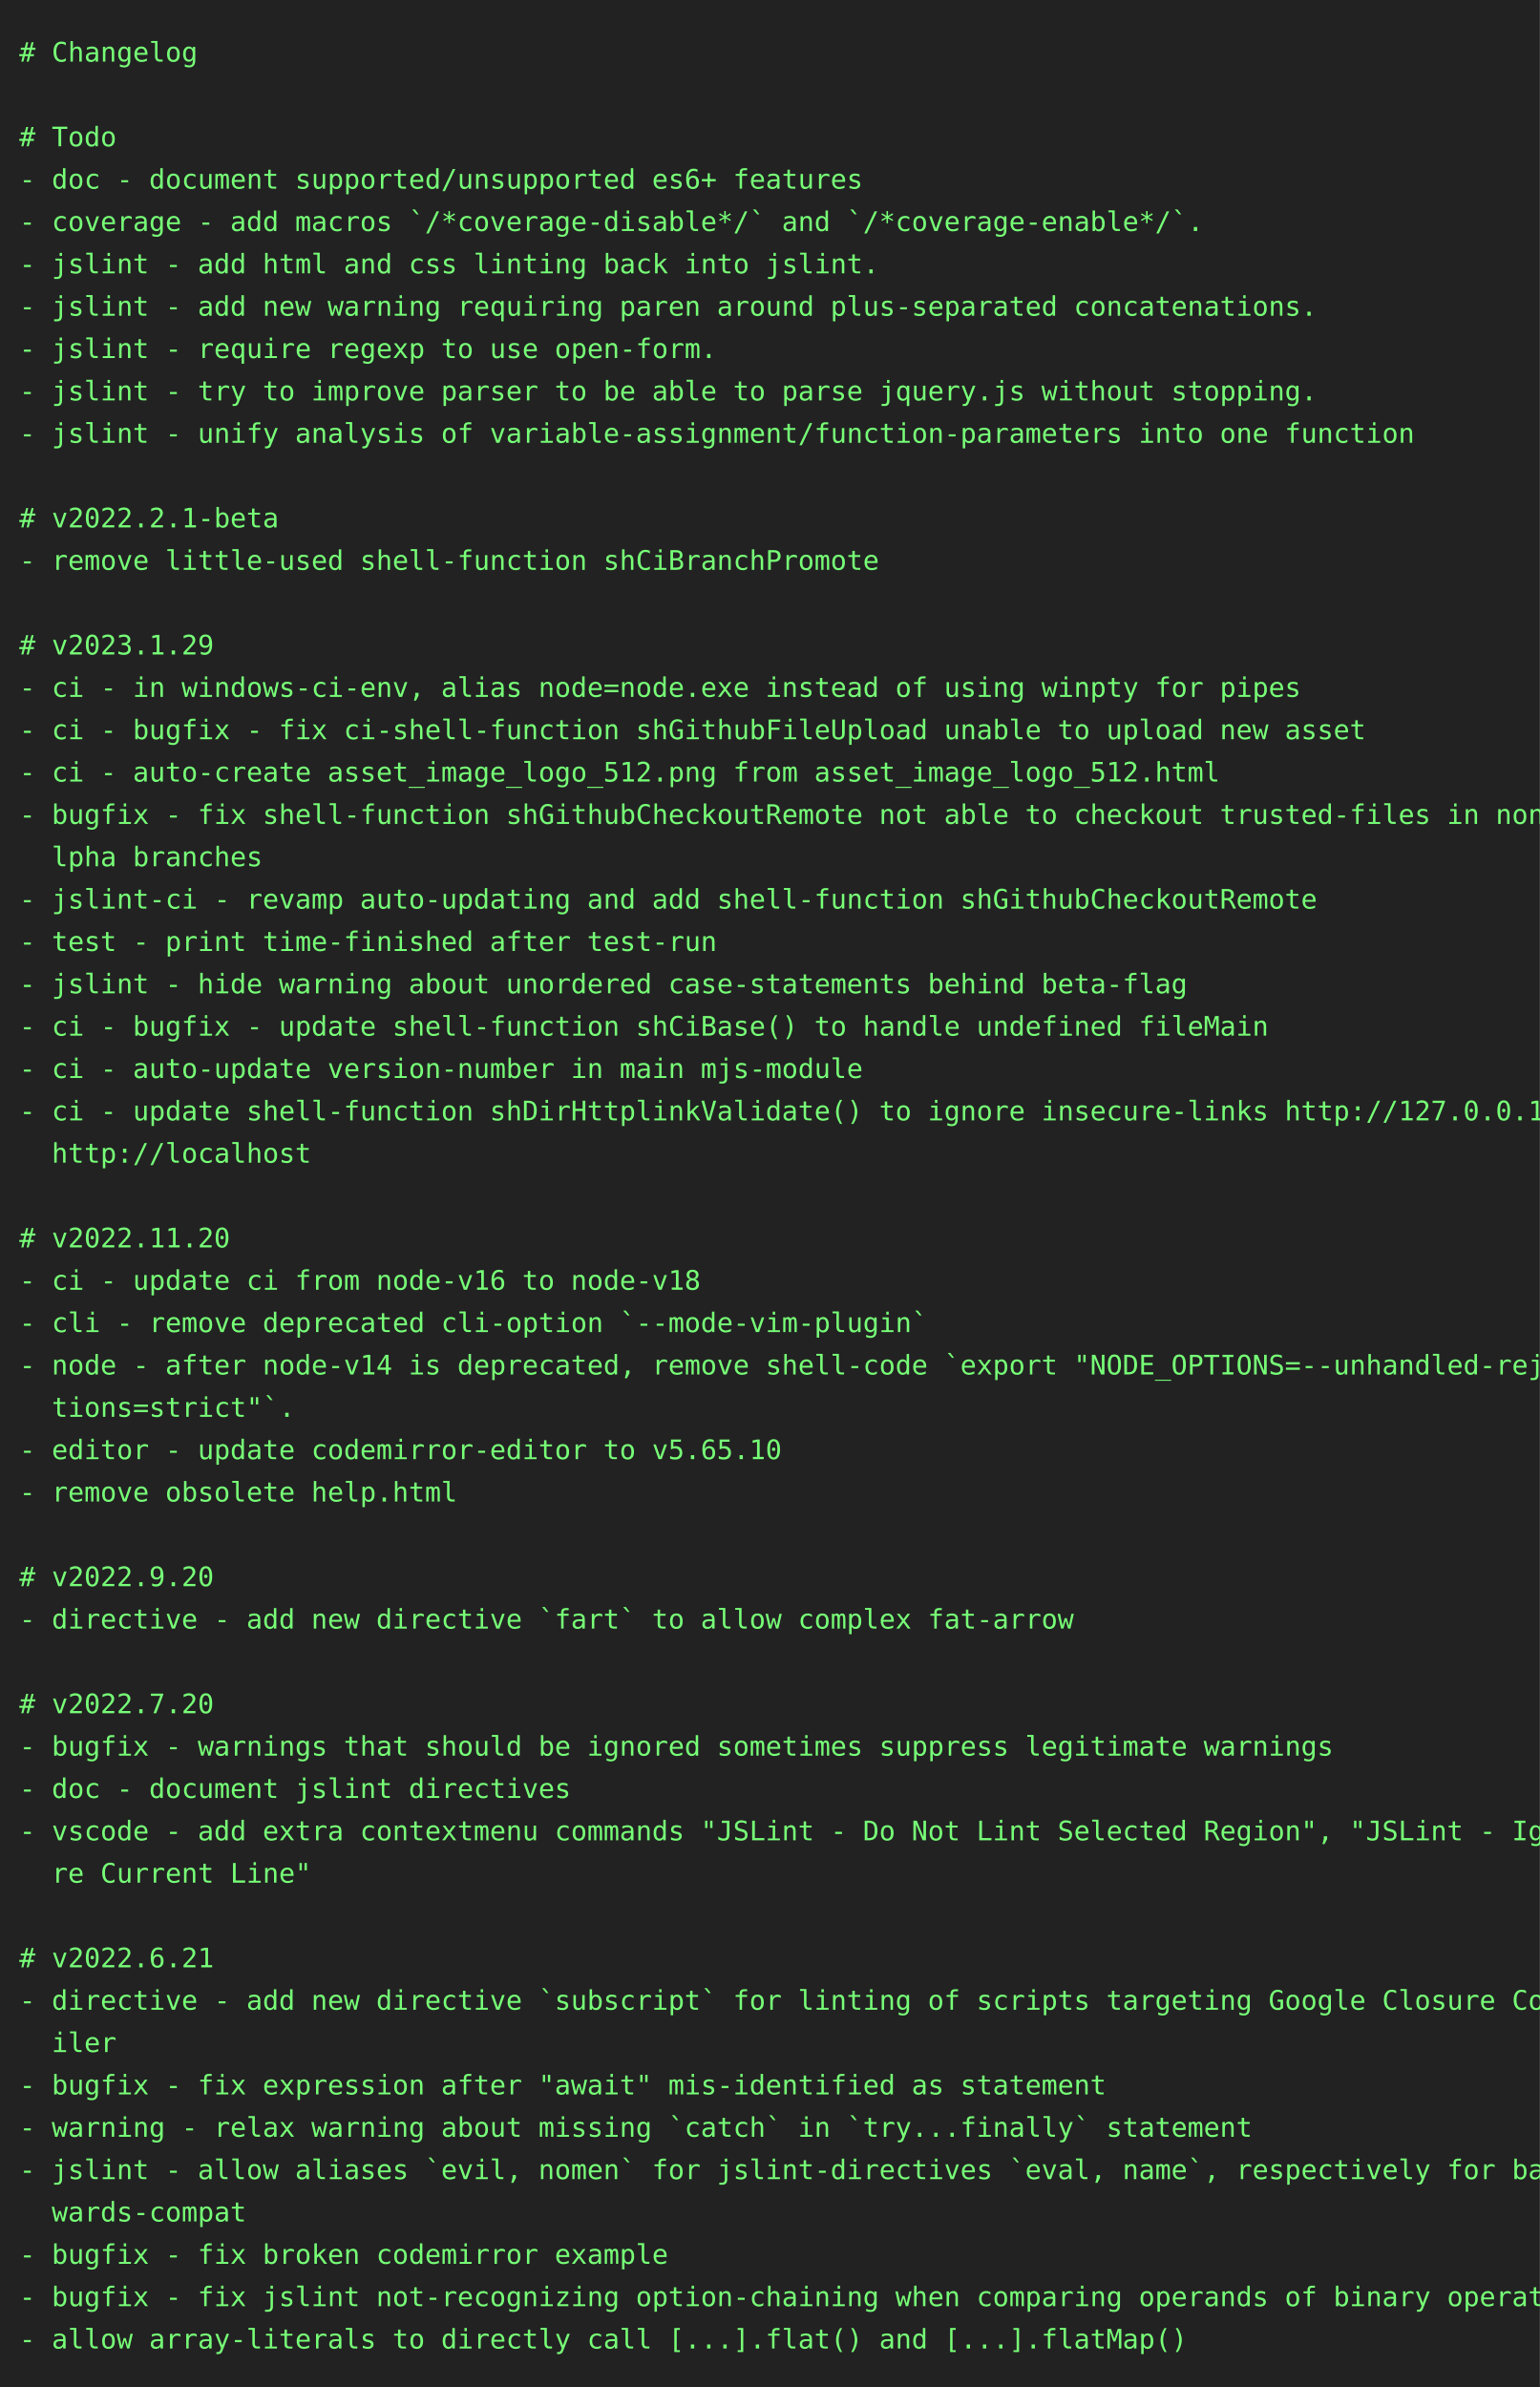
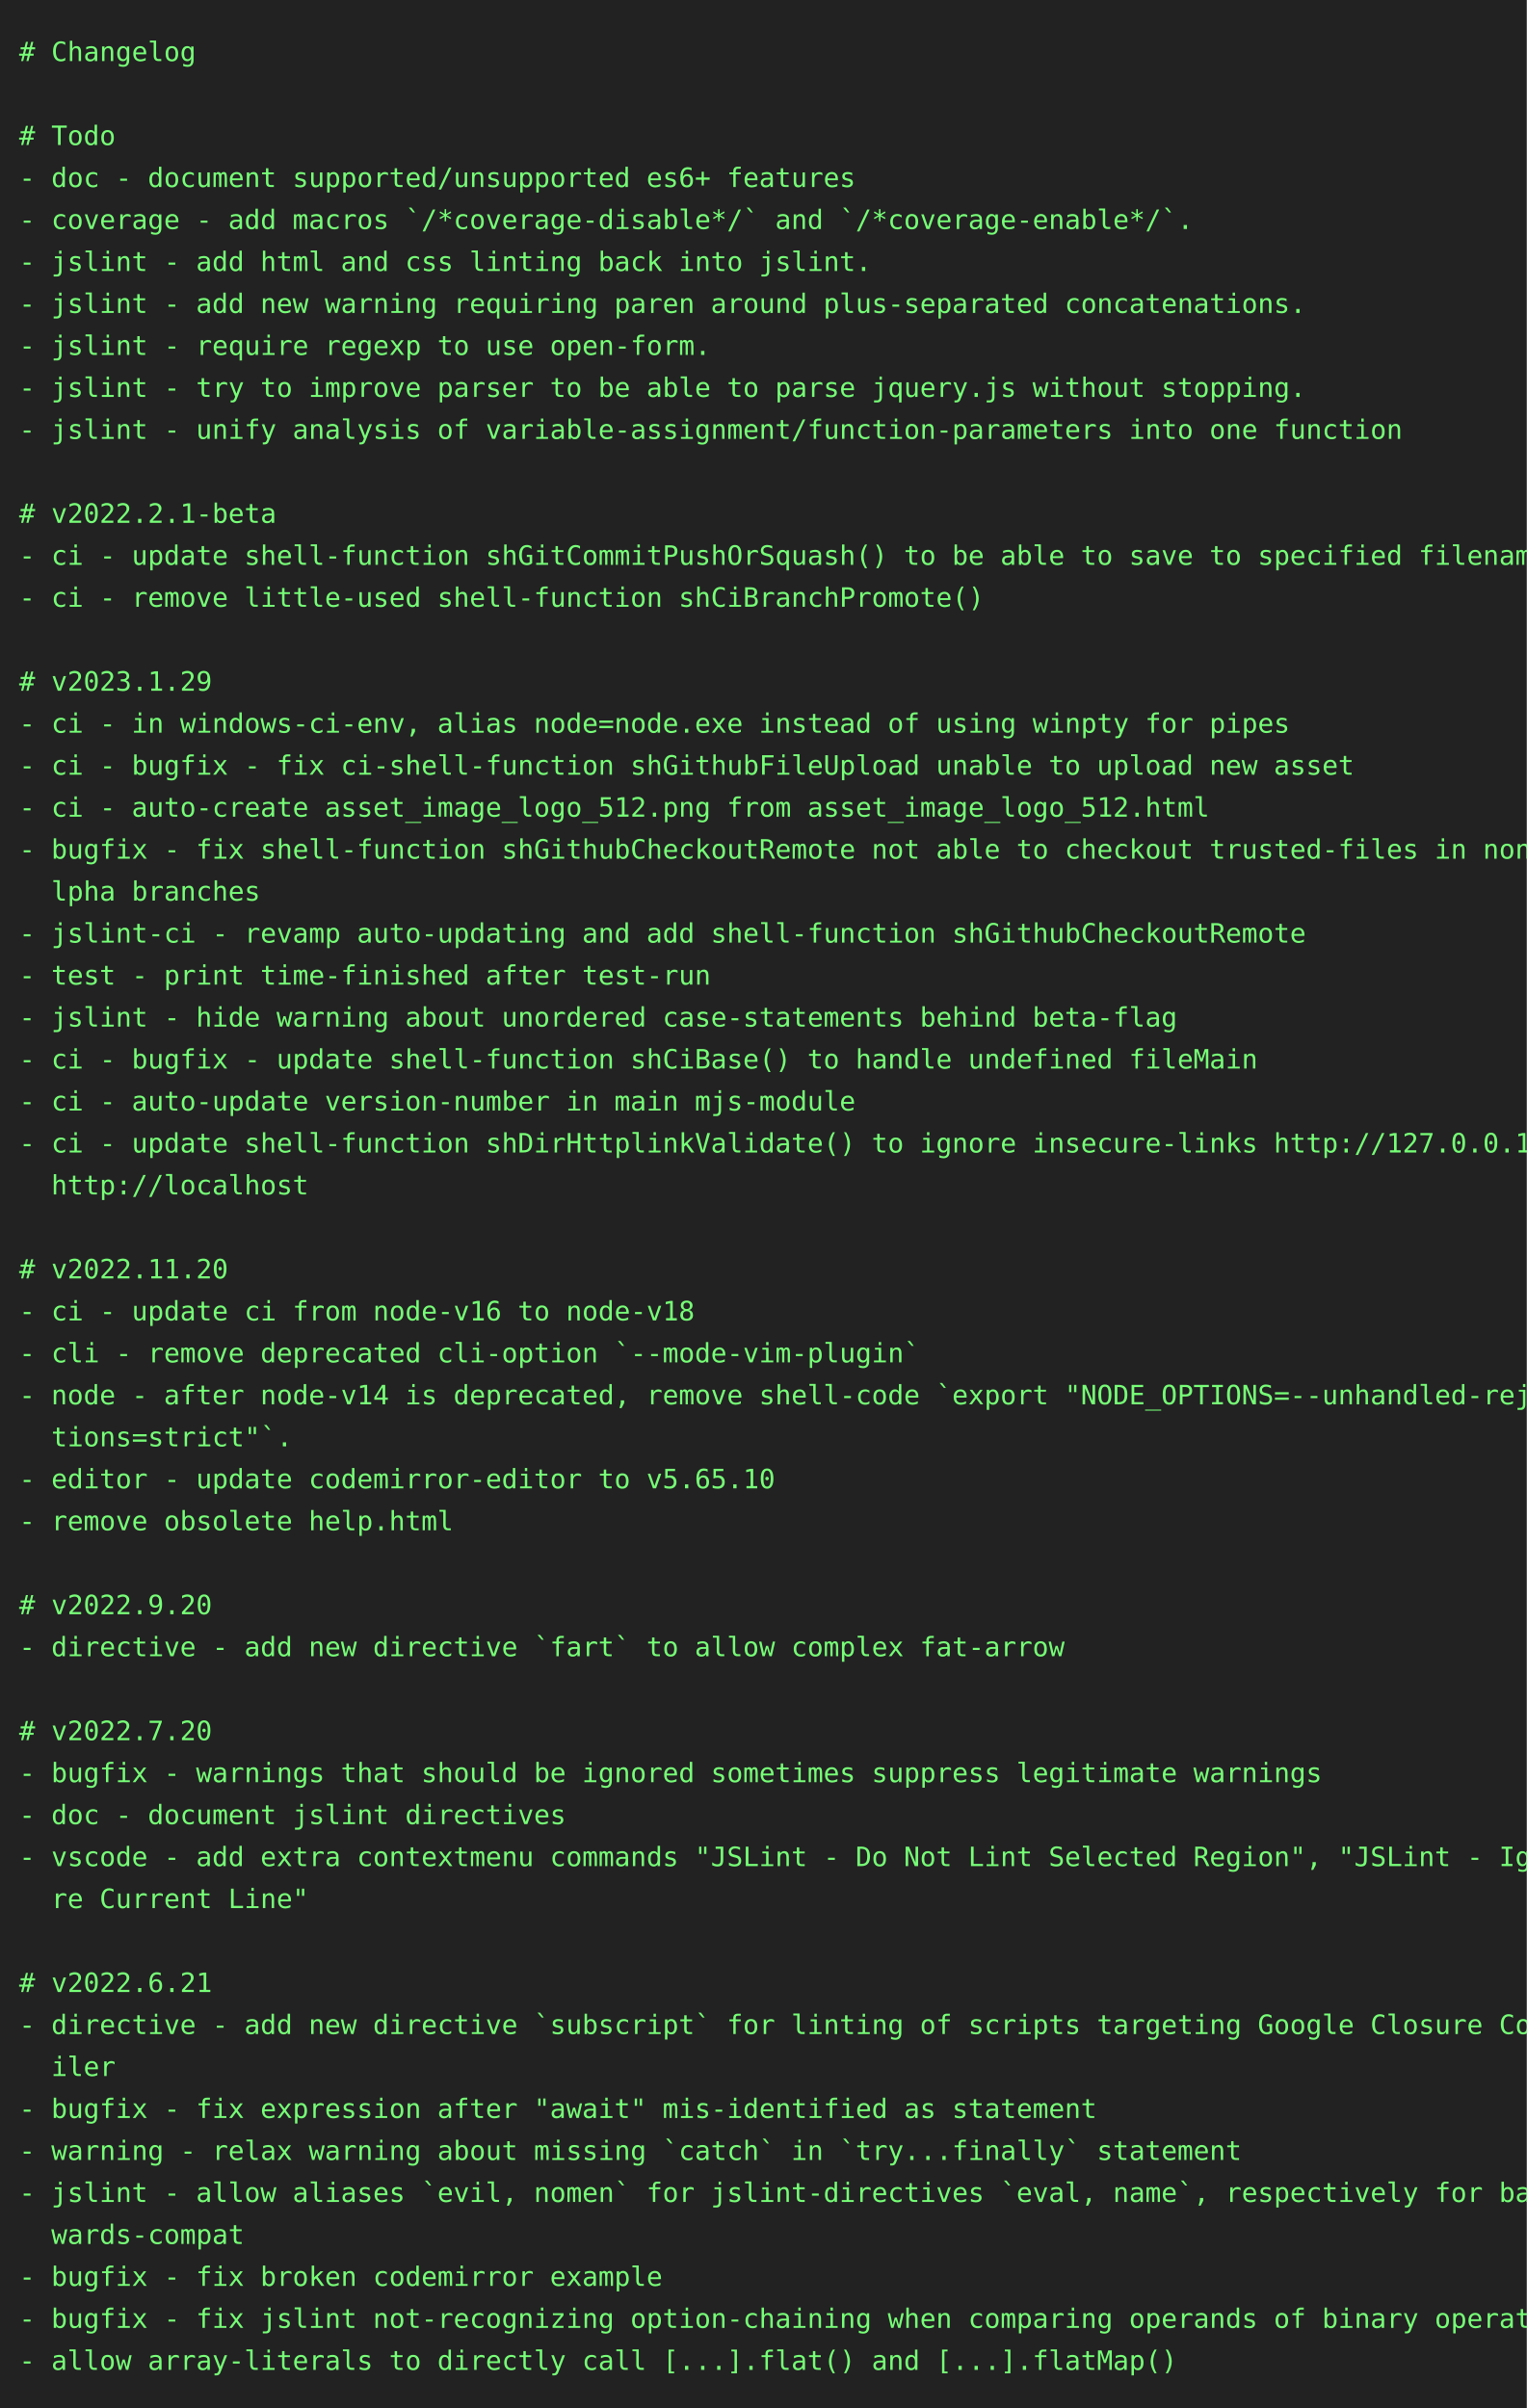
- <svg xmlns="http://www.w3.org/2000/svg" height="1240" width="800">
-   <rect height="1240" fill="#222" width="800" />
+ <svg xmlns="http://www.w3.org/2000/svg" height="1262" width="800">
+   <rect height="1262" fill="#222" width="800" />
  <text fill="#7f7" font-family="consolas, menlo, monospace" font-size="14" xml:space="preserve">
    <tspan lengthAdjust="spacingAndGlyphs" textLength="768" x="10" y="32"># Changelog                                                                                      </tspan>
    <tspan lengthAdjust="spacingAndGlyphs" textLength="768" x="10" y="54">                                                                                                 </tspan>
    <tspan lengthAdjust="spacingAndGlyphs" textLength="768" x="10" y="76"># Todo                                                                                           </tspan>
    <tspan lengthAdjust="spacingAndGlyphs" textLength="768" x="10" y="98">- doc - document supported/unsupported es6+ features                                             </tspan>
    <tspan lengthAdjust="spacingAndGlyphs" textLength="768" x="10" y="120">- coverage - add macros `/*coverage-disable*/` and `/*coverage-enable*/`.                        </tspan>
    <tspan lengthAdjust="spacingAndGlyphs" textLength="768" x="10" y="142">- jslint - add html and css linting back into jslint.                                            </tspan>
    <tspan lengthAdjust="spacingAndGlyphs" textLength="768" x="10" y="164">- jslint - add new warning requiring paren around plus-separated concatenations.                 </tspan>
    <tspan lengthAdjust="spacingAndGlyphs" textLength="768" x="10" y="186">- jslint - require regexp to use open-form.                                                      </tspan>
    <tspan lengthAdjust="spacingAndGlyphs" textLength="768" x="10" y="208">- jslint - try to improve parser to be able to parse jquery.js without stopping.                 </tspan>
    <tspan lengthAdjust="spacingAndGlyphs" textLength="768" x="10" y="230">- jslint - unify analysis of variable-assignment/function-parameters into one function           </tspan>
    <tspan lengthAdjust="spacingAndGlyphs" textLength="768" x="10" y="252">                                                                                                 </tspan>
    <tspan lengthAdjust="spacingAndGlyphs" textLength="768" x="10" y="274"># v2022.2.1-beta                                                                                 </tspan>
-     <tspan lengthAdjust="spacingAndGlyphs" textLength="768" x="10" y="296">- remove little-used shell-function shCiBranchPromote                                            </tspan>
-     <tspan lengthAdjust="spacingAndGlyphs" textLength="768" x="10" y="318">                                                                                                 </tspan>
-     <tspan lengthAdjust="spacingAndGlyphs" textLength="768" x="10" y="340"># v2023.1.29                                                                                     </tspan>
-     <tspan lengthAdjust="spacingAndGlyphs" textLength="768" x="10" y="362">- ci - in windows-ci-env, alias node=node.exe instead of using winpty for pipes                  </tspan>
-     <tspan lengthAdjust="spacingAndGlyphs" textLength="768" x="10" y="384">- ci - bugfix - fix ci-shell-function shGithubFileUpload unable to upload new asset              </tspan>
-     <tspan lengthAdjust="spacingAndGlyphs" textLength="768" x="10" y="406">- ci - auto-create asset_image_logo_512.png from asset_image_logo_512.html                       </tspan>
-     <tspan lengthAdjust="spacingAndGlyphs" textLength="768" x="10" y="428">- bugfix - fix shell-function shGithubCheckoutRemote not able to checkout trusted-files in non-a\</tspan>
-     <tspan lengthAdjust="spacingAndGlyphs" textLength="768" x="10" y="450">  lpha branches                                                                                  </tspan>
-     <tspan lengthAdjust="spacingAndGlyphs" textLength="768" x="10" y="472">- jslint-ci - revamp auto-updating and add shell-function shGithubCheckoutRemote                 </tspan>
-     <tspan lengthAdjust="spacingAndGlyphs" textLength="768" x="10" y="494">- test - print time-finished after test-run                                                      </tspan>
-     <tspan lengthAdjust="spacingAndGlyphs" textLength="768" x="10" y="516">- jslint - hide warning about unordered case-statements behind beta-flag                         </tspan>
-     <tspan lengthAdjust="spacingAndGlyphs" textLength="768" x="10" y="538">- ci - bugfix - update shell-function shCiBase() to handle undefined fileMain                    </tspan>
-     <tspan lengthAdjust="spacingAndGlyphs" textLength="768" x="10" y="560">- ci - auto-update version-number in main mjs-module                                             </tspan>
-     <tspan lengthAdjust="spacingAndGlyphs" textLength="768" x="10" y="582">- ci - update shell-function shDirHttplinkValidate() to ignore insecure-links http://127.0.0.1, \</tspan>
-     <tspan lengthAdjust="spacingAndGlyphs" textLength="768" x="10" y="604">  http://localhost                                                                               </tspan>
-     <tspan lengthAdjust="spacingAndGlyphs" textLength="768" x="10" y="626">                                                                                                 </tspan>
-     <tspan lengthAdjust="spacingAndGlyphs" textLength="768" x="10" y="648"># v2022.11.20                                                                                    </tspan>
-     <tspan lengthAdjust="spacingAndGlyphs" textLength="768" x="10" y="670">- ci - update ci from node-v16 to node-v18                                                       </tspan>
-     <tspan lengthAdjust="spacingAndGlyphs" textLength="768" x="10" y="692">- cli - remove deprecated cli-option `--mode-vim-plugin`                                         </tspan>
-     <tspan lengthAdjust="spacingAndGlyphs" textLength="768" x="10" y="714">- node - after node-v14 is deprecated, remove shell-code `export "NODE_OPTIONS=--unhandled-rejec\</tspan>
-     <tspan lengthAdjust="spacingAndGlyphs" textLength="768" x="10" y="736">  tions=strict"`.                                                                                </tspan>
-     <tspan lengthAdjust="spacingAndGlyphs" textLength="768" x="10" y="758">- editor - update codemirror-editor to v5.65.10                                                  </tspan>
-     <tspan lengthAdjust="spacingAndGlyphs" textLength="768" x="10" y="780">- remove obsolete help.html                                                                      </tspan>
-     <tspan lengthAdjust="spacingAndGlyphs" textLength="768" x="10" y="802">                                                                                                 </tspan>
-     <tspan lengthAdjust="spacingAndGlyphs" textLength="768" x="10" y="824"># v2022.9.20                                                                                     </tspan>
-     <tspan lengthAdjust="spacingAndGlyphs" textLength="768" x="10" y="846">- directive - add new directive `fart` to allow complex fat-arrow                                </tspan>
-     <tspan lengthAdjust="spacingAndGlyphs" textLength="768" x="10" y="868">                                                                                                 </tspan>
-     <tspan lengthAdjust="spacingAndGlyphs" textLength="768" x="10" y="890"># v2022.7.20                                                                                     </tspan>
-     <tspan lengthAdjust="spacingAndGlyphs" textLength="768" x="10" y="912">- bugfix - warnings that should be ignored sometimes suppress legitimate warnings                </tspan>
-     <tspan lengthAdjust="spacingAndGlyphs" textLength="768" x="10" y="934">- doc - document jslint directives                                                               </tspan>
-     <tspan lengthAdjust="spacingAndGlyphs" textLength="768" x="10" y="956">- vscode - add extra contextmenu commands "JSLint - Do Not Lint Selected Region", "JSLint - Igno\</tspan>
-     <tspan lengthAdjust="spacingAndGlyphs" textLength="768" x="10" y="978">  re Current Line"                                                                               </tspan>
-     <tspan lengthAdjust="spacingAndGlyphs" textLength="768" x="10" y="1000">                                                                                                 </tspan>
-     <tspan lengthAdjust="spacingAndGlyphs" textLength="768" x="10" y="1022"># v2022.6.21                                                                                     </tspan>
-     <tspan lengthAdjust="spacingAndGlyphs" textLength="768" x="10" y="1044">- directive - add new directive `subscript` for linting of scripts targeting Google Closure Comp\</tspan>
-     <tspan lengthAdjust="spacingAndGlyphs" textLength="768" x="10" y="1066">  iler                                                                                           </tspan>
-     <tspan lengthAdjust="spacingAndGlyphs" textLength="768" x="10" y="1088">- bugfix - fix expression after "await" mis-identified as statement                              </tspan>
-     <tspan lengthAdjust="spacingAndGlyphs" textLength="768" x="10" y="1110">- warning - relax warning about missing `catch` in `try...finally` statement                     </tspan>
-     <tspan lengthAdjust="spacingAndGlyphs" textLength="768" x="10" y="1132">- jslint - allow aliases `evil, nomen` for jslint-directives `eval, name`, respectively for back\</tspan>
-     <tspan lengthAdjust="spacingAndGlyphs" textLength="768" x="10" y="1154">  wards-compat                                                                                   </tspan>
-     <tspan lengthAdjust="spacingAndGlyphs" textLength="768" x="10" y="1176">- bugfix - fix broken codemirror example                                                         </tspan>
-     <tspan lengthAdjust="spacingAndGlyphs" textLength="768" x="10" y="1198">- bugfix - fix jslint not-recognizing option-chaining when comparing operands of binary operator </tspan>
-     <tspan lengthAdjust="spacingAndGlyphs" textLength="768" x="10" y="1220">- allow array-literals to directly call [...].flat() and [...].flatMap()                         </tspan>
+     <tspan lengthAdjust="spacingAndGlyphs" textLength="768" x="10" y="296">- ci - update shell-function shGitCommitPushOrSquash() to be able to save to specified filename  </tspan>
+     <tspan lengthAdjust="spacingAndGlyphs" textLength="768" x="10" y="318">- ci - remove little-used shell-function shCiBranchPromote()                                     </tspan>
+     <tspan lengthAdjust="spacingAndGlyphs" textLength="768" x="10" y="340">                                                                                                 </tspan>
+     <tspan lengthAdjust="spacingAndGlyphs" textLength="768" x="10" y="362"># v2023.1.29                                                                                     </tspan>
+     <tspan lengthAdjust="spacingAndGlyphs" textLength="768" x="10" y="384">- ci - in windows-ci-env, alias node=node.exe instead of using winpty for pipes                  </tspan>
+     <tspan lengthAdjust="spacingAndGlyphs" textLength="768" x="10" y="406">- ci - bugfix - fix ci-shell-function shGithubFileUpload unable to upload new asset              </tspan>
+     <tspan lengthAdjust="spacingAndGlyphs" textLength="768" x="10" y="428">- ci - auto-create asset_image_logo_512.png from asset_image_logo_512.html                       </tspan>
+     <tspan lengthAdjust="spacingAndGlyphs" textLength="768" x="10" y="450">- bugfix - fix shell-function shGithubCheckoutRemote not able to checkout trusted-files in non-a\</tspan>
+     <tspan lengthAdjust="spacingAndGlyphs" textLength="768" x="10" y="472">  lpha branches                                                                                  </tspan>
+     <tspan lengthAdjust="spacingAndGlyphs" textLength="768" x="10" y="494">- jslint-ci - revamp auto-updating and add shell-function shGithubCheckoutRemote                 </tspan>
+     <tspan lengthAdjust="spacingAndGlyphs" textLength="768" x="10" y="516">- test - print time-finished after test-run                                                      </tspan>
+     <tspan lengthAdjust="spacingAndGlyphs" textLength="768" x="10" y="538">- jslint - hide warning about unordered case-statements behind beta-flag                         </tspan>
+     <tspan lengthAdjust="spacingAndGlyphs" textLength="768" x="10" y="560">- ci - bugfix - update shell-function shCiBase() to handle undefined fileMain                    </tspan>
+     <tspan lengthAdjust="spacingAndGlyphs" textLength="768" x="10" y="582">- ci - auto-update version-number in main mjs-module                                             </tspan>
+     <tspan lengthAdjust="spacingAndGlyphs" textLength="768" x="10" y="604">- ci - update shell-function shDirHttplinkValidate() to ignore insecure-links http://127.0.0.1, \</tspan>
+     <tspan lengthAdjust="spacingAndGlyphs" textLength="768" x="10" y="626">  http://localhost                                                                               </tspan>
+     <tspan lengthAdjust="spacingAndGlyphs" textLength="768" x="10" y="648">                                                                                                 </tspan>
+     <tspan lengthAdjust="spacingAndGlyphs" textLength="768" x="10" y="670"># v2022.11.20                                                                                    </tspan>
+     <tspan lengthAdjust="spacingAndGlyphs" textLength="768" x="10" y="692">- ci - update ci from node-v16 to node-v18                                                       </tspan>
+     <tspan lengthAdjust="spacingAndGlyphs" textLength="768" x="10" y="714">- cli - remove deprecated cli-option `--mode-vim-plugin`                                         </tspan>
+     <tspan lengthAdjust="spacingAndGlyphs" textLength="768" x="10" y="736">- node - after node-v14 is deprecated, remove shell-code `export "NODE_OPTIONS=--unhandled-rejec\</tspan>
+     <tspan lengthAdjust="spacingAndGlyphs" textLength="768" x="10" y="758">  tions=strict"`.                                                                                </tspan>
+     <tspan lengthAdjust="spacingAndGlyphs" textLength="768" x="10" y="780">- editor - update codemirror-editor to v5.65.10                                                  </tspan>
+     <tspan lengthAdjust="spacingAndGlyphs" textLength="768" x="10" y="802">- remove obsolete help.html                                                                      </tspan>
+     <tspan lengthAdjust="spacingAndGlyphs" textLength="768" x="10" y="824">                                                                                                 </tspan>
+     <tspan lengthAdjust="spacingAndGlyphs" textLength="768" x="10" y="846"># v2022.9.20                                                                                     </tspan>
+     <tspan lengthAdjust="spacingAndGlyphs" textLength="768" x="10" y="868">- directive - add new directive `fart` to allow complex fat-arrow                                </tspan>
+     <tspan lengthAdjust="spacingAndGlyphs" textLength="768" x="10" y="890">                                                                                                 </tspan>
+     <tspan lengthAdjust="spacingAndGlyphs" textLength="768" x="10" y="912"># v2022.7.20                                                                                     </tspan>
+     <tspan lengthAdjust="spacingAndGlyphs" textLength="768" x="10" y="934">- bugfix - warnings that should be ignored sometimes suppress legitimate warnings                </tspan>
+     <tspan lengthAdjust="spacingAndGlyphs" textLength="768" x="10" y="956">- doc - document jslint directives                                                               </tspan>
+     <tspan lengthAdjust="spacingAndGlyphs" textLength="768" x="10" y="978">- vscode - add extra contextmenu commands "JSLint - Do Not Lint Selected Region", "JSLint - Igno\</tspan>
+     <tspan lengthAdjust="spacingAndGlyphs" textLength="768" x="10" y="1000">  re Current Line"                                                                               </tspan>
+     <tspan lengthAdjust="spacingAndGlyphs" textLength="768" x="10" y="1022">                                                                                                 </tspan>
+     <tspan lengthAdjust="spacingAndGlyphs" textLength="768" x="10" y="1044"># v2022.6.21                                                                                     </tspan>
+     <tspan lengthAdjust="spacingAndGlyphs" textLength="768" x="10" y="1066">- directive - add new directive `subscript` for linting of scripts targeting Google Closure Comp\</tspan>
+     <tspan lengthAdjust="spacingAndGlyphs" textLength="768" x="10" y="1088">  iler                                                                                           </tspan>
+     <tspan lengthAdjust="spacingAndGlyphs" textLength="768" x="10" y="1110">- bugfix - fix expression after "await" mis-identified as statement                              </tspan>
+     <tspan lengthAdjust="spacingAndGlyphs" textLength="768" x="10" y="1132">- warning - relax warning about missing `catch` in `try...finally` statement                     </tspan>
+     <tspan lengthAdjust="spacingAndGlyphs" textLength="768" x="10" y="1154">- jslint - allow aliases `evil, nomen` for jslint-directives `eval, name`, respectively for back\</tspan>
+     <tspan lengthAdjust="spacingAndGlyphs" textLength="768" x="10" y="1176">  wards-compat                                                                                   </tspan>
+     <tspan lengthAdjust="spacingAndGlyphs" textLength="768" x="10" y="1198">- bugfix - fix broken codemirror example                                                         </tspan>
+     <tspan lengthAdjust="spacingAndGlyphs" textLength="768" x="10" y="1220">- bugfix - fix jslint not-recognizing option-chaining when comparing operands of binary operator </tspan>
+     <tspan lengthAdjust="spacingAndGlyphs" textLength="768" x="10" y="1242">- allow array-literals to directly call [...].flat() and [...].flatMap()                         </tspan>
  </text>
</svg>
